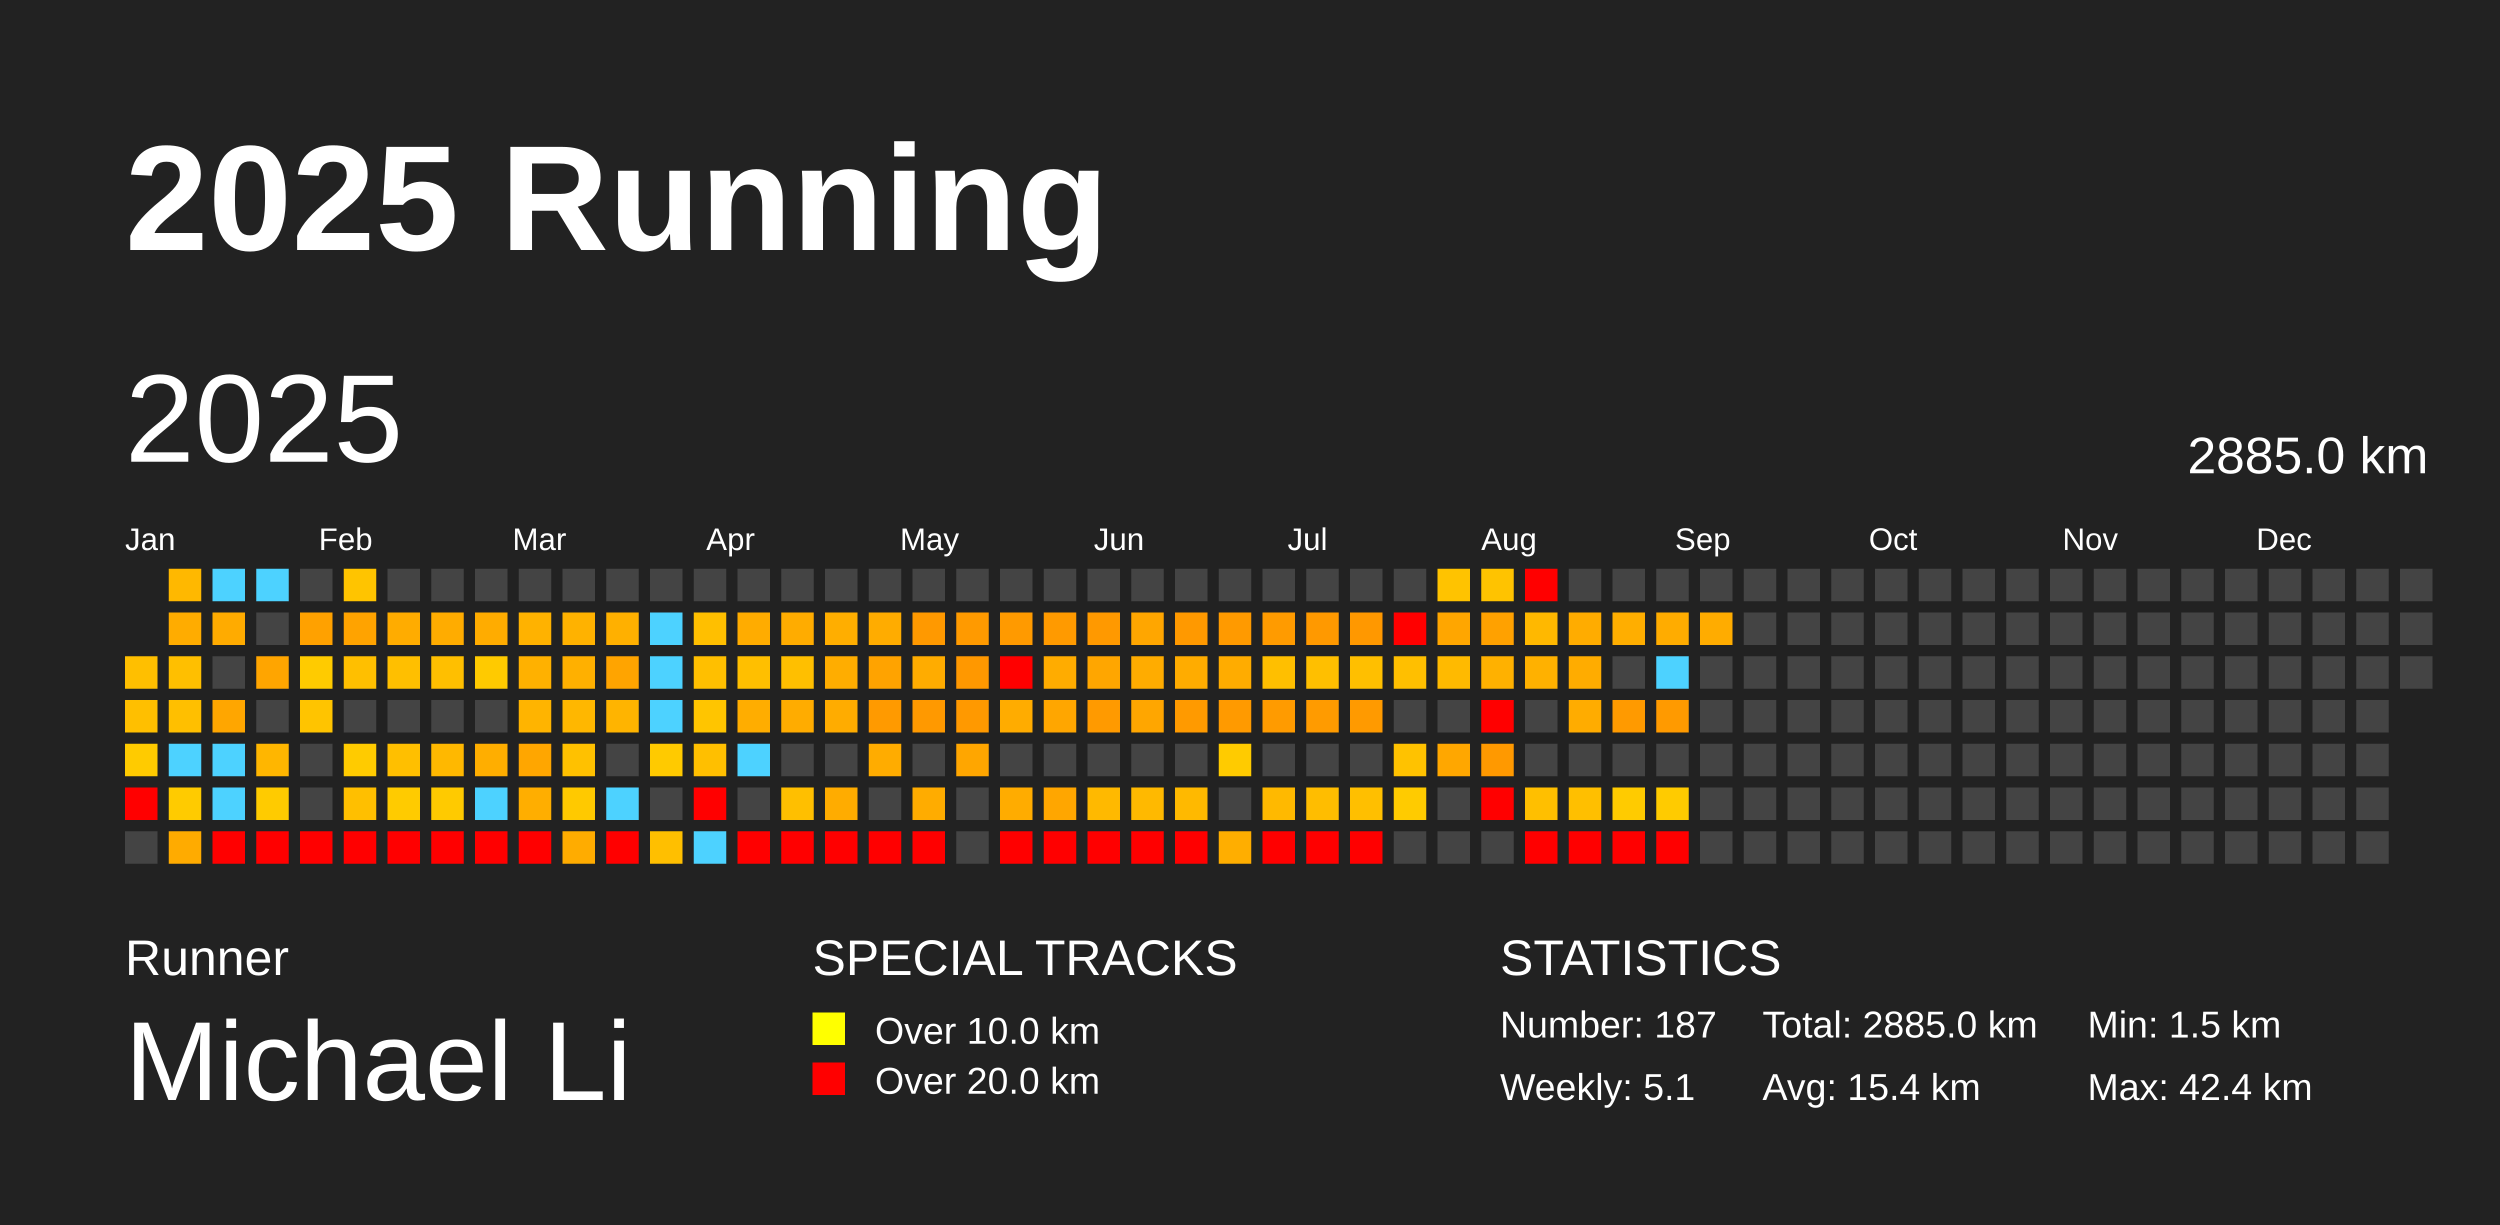
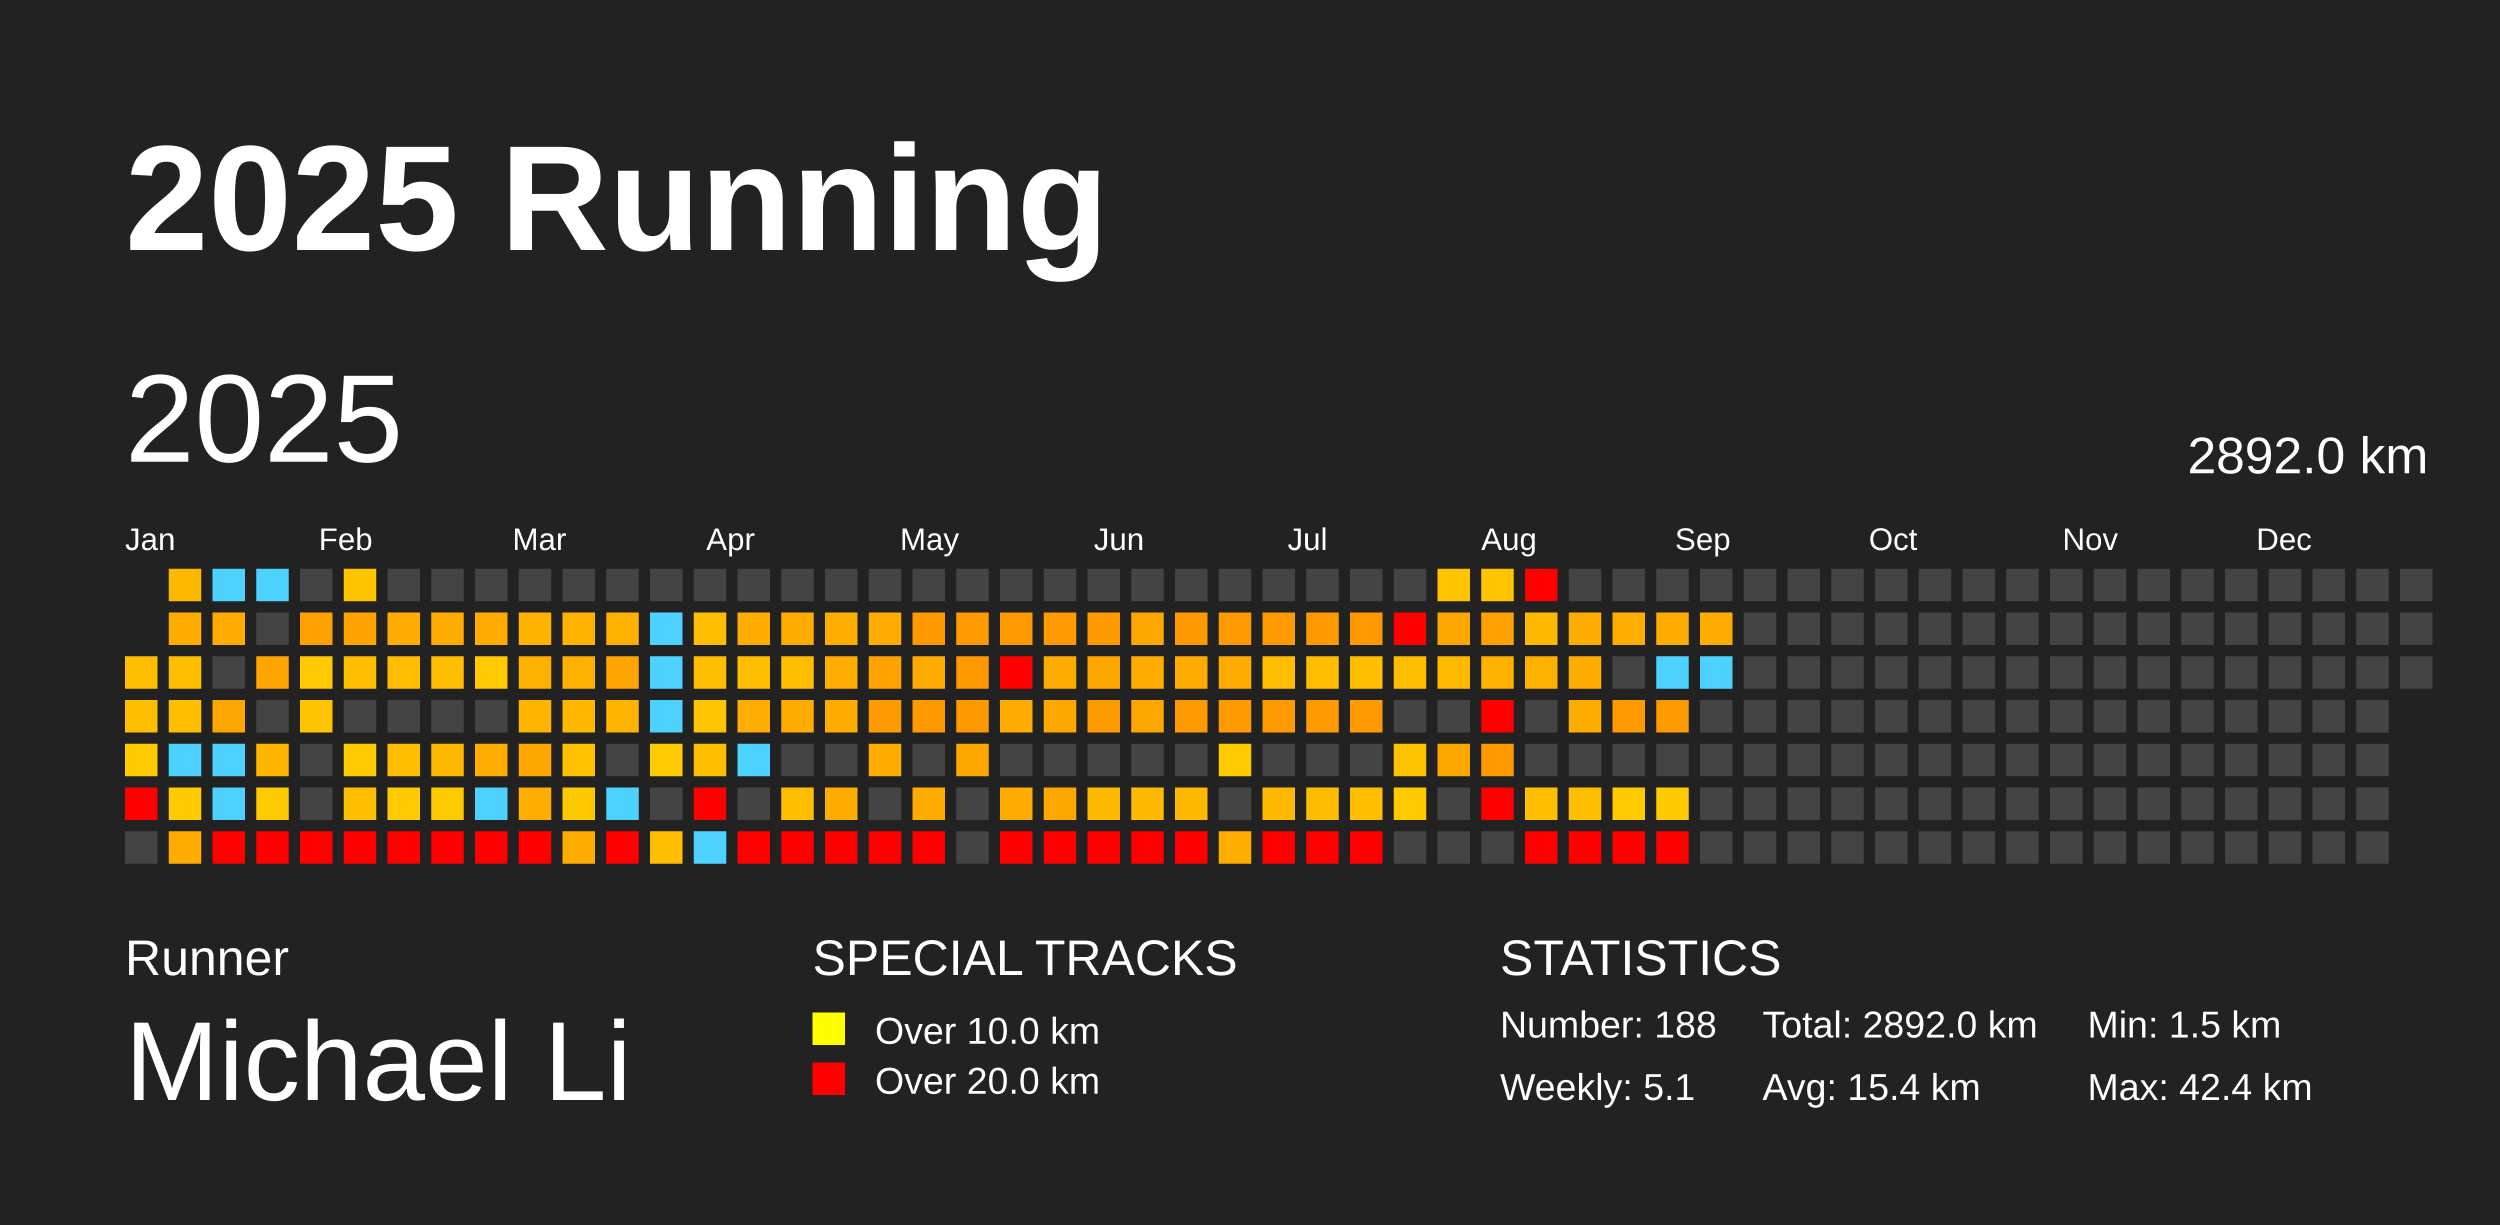
<svg xmlns="http://www.w3.org/2000/svg" baseProfile="full" height="98mm" version="1.1" viewBox="0,0,200,98" width="200mm">
  <defs />
  <rect fill="#222222" height="98" width="200" x="0" y="0" />
  <text fill="#FFFFFF" style="font-size:12px; font-family:Arial; font-weight:bold;" x="10" y="20">2025 Running</text>
  <text fill="#FFFFFF" style="font-size:4px; font-family:Arial" x="10" y="78">Runner</text>
  <text fill="#FFFFFF" style="font-size:9px; font-family:Arial" x="10" y="88">Michael Li</text>
  <text fill="#FFFFFF" style="font-size:4px; font-family:Arial" x="65" y="78">SPECIAL TRACKS</text>
  <rect fill="yellow" height="2.6" width="2.6" x="65" y="81" />
  <text fill="#FFFFFF" style="font-size:3px; font-family:Arial" x="70" y="83.5">Over 10.0 km</text>
  <rect fill="red" height="2.6" width="2.6" x="65" y="85" />
  <text fill="#FFFFFF" style="font-size:3px; font-family:Arial" x="70" y="87.5">Over 20.0 km</text>
  <text fill="#FFFFFF" style="font-size:4px; font-family:Arial" x="120" y="78">STATISTICS</text>
-   <text fill="#FFFFFF" style="font-size:3px; font-family:Arial" x="120" y="83">Number: 187</text>
+   <text fill="#FFFFFF" style="font-size:3px; font-family:Arial" x="120" y="83">Number: 188</text>
  <text fill="#FFFFFF" style="font-size:3px; font-family:Arial" x="120" y="88">Weekly: 5.1</text>
-   <text fill="#FFFFFF" style="font-size:3px; font-family:Arial" x="141" y="83">Total: 2885.0 km</text>
+   <text fill="#FFFFFF" style="font-size:3px; font-family:Arial" x="141" y="83">Total: 2892.0 km</text>
  <text fill="#FFFFFF" style="font-size:3px; font-family:Arial" x="141" y="88">Avg: 15.4 km</text>
  <text fill="#FFFFFF" style="font-size:3px; font-family:Arial" x="167" y="83">Min: 1.5 km</text>
  <text fill="#FFFFFF" style="font-size:3px; font-family:Arial" x="167" y="88">Max: 42.4 km</text>
  <text dominant-baseline="hanging" fill="#FFFFFF" style="font-size:10.0px; font-family:Arial;" x="10" y="30">2025</text>
-   <text dominant-baseline="hanging" fill="#FFFFFF" style="font-size:4.125px; font-family:Arial;" x="175" y="35">2885.0 km</text>
+   <text dominant-baseline="hanging" fill="#FFFFFF" style="font-size:4.125px; font-family:Arial;" x="175" y="35">2892.0 km</text>
  <text fill="#FFFFFF" style="font-size:2.5px; font-family:Arial" x="10.0" y="44">Jan</text>
  <text fill="#FFFFFF" style="font-size:2.5px; font-family:Arial" x="25.5" y="44">Feb</text>
  <text fill="#FFFFFF" style="font-size:2.5px; font-family:Arial" x="41.0" y="44">Mar</text>
  <text fill="#FFFFFF" style="font-size:2.5px; font-family:Arial" x="56.5" y="44">Apr</text>
  <text fill="#FFFFFF" style="font-size:2.5px; font-family:Arial" x="72.0" y="44">May</text>
  <text fill="#FFFFFF" style="font-size:2.5px; font-family:Arial" x="87.5" y="44">Jun</text>
  <text fill="#FFFFFF" style="font-size:2.5px; font-family:Arial" x="103.0" y="44">Jul</text>
  <text fill="#FFFFFF" style="font-size:2.5px; font-family:Arial" x="118.5" y="44">Aug</text>
  <text fill="#FFFFFF" style="font-size:2.5px; font-family:Arial" x="134.0" y="44">Sep</text>
  <text fill="#FFFFFF" style="font-size:2.5px; font-family:Arial" x="149.5" y="44">Oct</text>
  <text fill="#FFFFFF" style="font-size:2.5px; font-family:Arial" x="165.0" y="44">Nov</text>
  <text fill="#FFFFFF" style="font-size:2.5px; font-family:Arial" x="180.5" y="44">Dec</text>
  <rect fill="#ffbf00" height="2.6" width="2.6" x="10.0" y="52.5" />
  <rect fill="#ffbf00" height="2.6" width="2.6" x="10.0" y="56.0" />
  <rect fill="#ffcb00" height="2.6" width="2.6" x="10.0" y="59.5" />
  <rect fill="red" height="2.6" width="2.6" x="10.0" y="63.0" />
  <rect fill="#444444" height="2.6" width="2.6" x="10.0" y="66.5" />
  <rect fill="#ffb800" height="2.6" width="2.6" x="13.5" y="45.5" />
  <rect fill="#ffac00" height="2.6" width="2.6" x="13.5" y="49.0" />
  <rect fill="#ffbf00" height="2.6" width="2.6" x="13.5" y="52.5" />
  <rect fill="#ffbf00" height="2.6" width="2.6" x="13.5" y="56.0" />
  <rect fill="#4dd2ff" height="2.6" width="2.6" x="13.5" y="59.5" />
  <rect fill="#ffcb00" height="2.6" width="2.6" x="13.5" y="63.0" />
  <rect fill="#ffab00" height="2.6" width="2.6" x="13.5" y="66.5" />
  <rect fill="#4dd2ff" height="2.6" width="2.6" x="17.0" y="45.5" />
  <rect fill="#ffab00" height="2.6" width="2.6" x="17.0" y="49.0" />
  <rect fill="#444444" height="2.6" width="2.6" x="17.0" y="52.5" />
  <rect fill="#ffa600" height="2.6" width="2.6" x="17.0" y="56.0" />
  <rect fill="#4dd2ff" height="2.6" width="2.6" x="17.0" y="59.5" />
  <rect fill="#4dd2ff" height="2.6" width="2.6" x="17.0" y="63.0" />
  <rect fill="red" height="2.6" width="2.6" x="17.0" y="66.5" />
  <rect fill="#4dd2ff" height="2.6" width="2.6" x="20.5" y="45.5" />
  <rect fill="#444444" height="2.6" width="2.6" x="20.5" y="49.0" />
  <rect fill="#ffa500" height="2.6" width="2.6" x="20.5" y="52.5" />
  <rect fill="#444444" height="2.6" width="2.6" x="20.5" y="56.0" />
  <rect fill="#ffb600" height="2.6" width="2.6" x="20.5" y="59.5" />
  <rect fill="#ffcb00" height="2.6" width="2.6" x="20.5" y="63.0" />
  <rect fill="red" height="2.6" width="2.6" x="20.5" y="66.5" />
  <rect fill="#444444" height="2.6" width="2.6" x="24.0" y="45.5" />
  <rect fill="#ffa100" height="2.6" width="2.6" x="24.0" y="49.0" />
  <rect fill="#ffcb00" height="2.6" width="2.6" x="24.0" y="52.5" />
  <rect fill="#ffc400" height="2.6" width="2.6" x="24.0" y="56.0" />
  <rect fill="#444444" height="2.6" width="2.6" x="24.0" y="59.5" />
  <rect fill="#444444" height="2.6" width="2.6" x="24.0" y="63.0" />
  <rect fill="red" height="2.6" width="2.6" x="24.0" y="66.5" />
  <rect fill="#ffc400" height="2.6" width="2.6" x="27.5" y="45.5" />
  <rect fill="#ffa300" height="2.6" width="2.6" x="27.5" y="49.0" />
  <rect fill="#ffbf00" height="2.6" width="2.6" x="27.5" y="52.5" />
  <rect fill="#444444" height="2.6" width="2.6" x="27.5" y="56.0" />
  <rect fill="#ffcb00" height="2.6" width="2.6" x="27.5" y="59.5" />
  <rect fill="#ffbf00" height="2.6" width="2.6" x="27.5" y="63.0" />
  <rect fill="red" height="2.6" width="2.6" x="27.5" y="66.5" />
  <rect fill="#444444" height="2.6" width="2.6" x="31.0" y="45.5" />
  <rect fill="#ffac00" height="2.6" width="2.6" x="31.0" y="49.0" />
  <rect fill="#ffbf00" height="2.6" width="2.6" x="31.0" y="52.5" />
  <rect fill="#444444" height="2.6" width="2.6" x="31.0" y="56.0" />
  <rect fill="#ffbf00" height="2.6" width="2.6" x="31.0" y="59.5" />
  <rect fill="#ffcb00" height="2.6" width="2.6" x="31.0" y="63.0" />
  <rect fill="red" height="2.6" width="2.6" x="31.0" y="66.5" />
  <rect fill="#444444" height="2.6" width="2.6" x="34.5" y="45.5" />
  <rect fill="#ffac00" height="2.6" width="2.6" x="34.5" y="49.0" />
  <rect fill="#ffbf00" height="2.6" width="2.6" x="34.5" y="52.5" />
  <rect fill="#444444" height="2.6" width="2.6" x="34.5" y="56.0" />
  <rect fill="#ffb800" height="2.6" width="2.6" x="34.5" y="59.5" />
  <rect fill="#ffca00" height="2.6" width="2.6" x="34.5" y="63.0" />
  <rect fill="red" height="2.6" width="2.6" x="34.5" y="66.5" />
  <rect fill="#444444" height="2.6" width="2.6" x="38.0" y="45.5" />
  <rect fill="#ffac00" height="2.6" width="2.6" x="38.0" y="49.0" />
  <rect fill="#ffca00" height="2.6" width="2.6" x="38.0" y="52.5" />
  <rect fill="#444444" height="2.6" width="2.6" x="38.0" y="56.0" />
  <rect fill="#ffae00" height="2.6" width="2.6" x="38.0" y="59.5" />
  <rect fill="#4dd2ff" height="2.6" width="2.6" x="38.0" y="63.0" />
  <rect fill="red" height="2.6" width="2.6" x="38.0" y="66.5" />
  <rect fill="#444444" height="2.6" width="2.6" x="41.5" y="45.5" />
  <rect fill="#ffb200" height="2.6" width="2.6" x="41.5" y="49.0" />
  <rect fill="#ffb100" height="2.6" width="2.6" x="41.5" y="52.5" />
  <rect fill="#ffb400" height="2.6" width="2.6" x="41.5" y="56.0" />
  <rect fill="#ffa600" height="2.6" width="2.6" x="41.5" y="59.5" />
  <rect fill="#ffae00" height="2.6" width="2.6" x="41.5" y="63.0" />
  <rect fill="red" height="2.6" width="2.6" x="41.5" y="66.5" />
  <rect fill="#444444" height="2.6" width="2.6" x="45.0" y="45.5" />
  <rect fill="#ffb200" height="2.6" width="2.6" x="45.0" y="49.0" />
  <rect fill="#ffb000" height="2.6" width="2.6" x="45.0" y="52.5" />
  <rect fill="#ffb700" height="2.6" width="2.6" x="45.0" y="56.0" />
  <rect fill="#ffc100" height="2.6" width="2.6" x="45.0" y="59.5" />
  <rect fill="#ffc900" height="2.6" width="2.6" x="45.0" y="63.0" />
  <rect fill="#ffac00" height="2.6" width="2.6" x="45.0" y="66.5" />
  <rect fill="#444444" height="2.6" width="2.6" x="48.5" y="45.5" />
  <rect fill="#ffb000" height="2.6" width="2.6" x="48.5" y="49.0" />
  <rect fill="#ffa400" height="2.6" width="2.6" x="48.5" y="52.5" />
  <rect fill="#ffb400" height="2.6" width="2.6" x="48.5" y="56.0" />
  <rect fill="#444444" height="2.6" width="2.6" x="48.5" y="59.5" />
  <rect fill="#4dd2ff" height="2.6" width="2.6" x="48.5" y="63.0" />
  <rect fill="red" height="2.6" width="2.6" x="48.5" y="66.5" />
  <rect fill="#444444" height="2.6" width="2.6" x="52.0" y="45.5" />
  <rect fill="#4dd2ff" height="2.6" width="2.6" x="52.0" y="49.0" />
  <rect fill="#4dd2ff" height="2.6" width="2.6" x="52.0" y="52.5" />
  <rect fill="#4dd2ff" height="2.6" width="2.6" x="52.0" y="56.0" />
  <rect fill="#ffca00" height="2.6" width="2.6" x="52.0" y="59.5" />
  <rect fill="#444444" height="2.6" width="2.6" x="52.0" y="63.0" />
  <rect fill="#ffbf00" height="2.6" width="2.6" x="52.0" y="66.5" />
  <rect fill="#444444" height="2.6" width="2.6" x="55.5" y="45.5" />
  <rect fill="#ffbf00" height="2.6" width="2.6" x="55.5" y="49.0" />
  <rect fill="#ffbf00" height="2.6" width="2.6" x="55.5" y="52.5" />
  <rect fill="#ffc500" height="2.6" width="2.6" x="55.5" y="56.0" />
  <rect fill="#ffbf00" height="2.6" width="2.6" x="55.5" y="59.5" />
  <rect fill="red" height="2.6" width="2.6" x="55.5" y="63.0" />
  <rect fill="#4dd2ff" height="2.6" width="2.6" x="55.5" y="66.5" />
  <rect fill="#444444" height="2.6" width="2.6" x="59.0" y="45.5" />
  <rect fill="#ffac00" height="2.6" width="2.6" x="59.0" y="49.0" />
  <rect fill="#ffbf00" height="2.6" width="2.6" x="59.0" y="52.5" />
  <rect fill="#ffad00" height="2.6" width="2.6" x="59.0" y="56.0" />
  <rect fill="#4dd2ff" height="2.6" width="2.6" x="59.0" y="59.5" />
  <rect fill="#444444" height="2.6" width="2.6" x="59.0" y="63.0" />
  <rect fill="red" height="2.6" width="2.6" x="59.0" y="66.5" />
  <rect fill="#444444" height="2.6" width="2.6" x="62.5" y="45.5" />
  <rect fill="#ffac00" height="2.6" width="2.6" x="62.5" y="49.0" />
  <rect fill="#ffbf00" height="2.6" width="2.6" x="62.5" y="52.5" />
  <rect fill="#ffac00" height="2.6" width="2.6" x="62.5" y="56.0" />
  <rect fill="#444444" height="2.6" width="2.6" x="62.5" y="59.5" />
  <rect fill="#ffbf00" height="2.6" width="2.6" x="62.5" y="63.0" />
  <rect fill="red" height="2.6" width="2.6" x="62.5" y="66.5" />
  <rect fill="#444444" height="2.6" width="2.6" x="66.0" y="45.5" />
  <rect fill="#ffae00" height="2.6" width="2.6" x="66.0" y="49.0" />
  <rect fill="#ffad00" height="2.6" width="2.6" x="66.0" y="52.5" />
  <rect fill="#ffac00" height="2.6" width="2.6" x="66.0" y="56.0" />
  <rect fill="#444444" height="2.6" width="2.6" x="66.0" y="59.5" />
  <rect fill="#ffac00" height="2.6" width="2.6" x="66.0" y="63.0" />
  <rect fill="red" height="2.6" width="2.6" x="66.0" y="66.5" />
  <rect fill="#444444" height="2.6" width="2.6" x="69.5" y="45.5" />
  <rect fill="#ffac00" height="2.6" width="2.6" x="69.5" y="49.0" />
  <rect fill="#ffa300" height="2.6" width="2.6" x="69.5" y="52.5" />
  <rect fill="#ff9a00" height="2.6" width="2.6" x="69.5" y="56.0" />
  <rect fill="#ffac00" height="2.6" width="2.6" x="69.5" y="59.5" />
  <rect fill="#444444" height="2.6" width="2.6" x="69.5" y="63.0" />
  <rect fill="red" height="2.6" width="2.6" x="69.5" y="66.5" />
  <rect fill="#444444" height="2.6" width="2.6" x="73.0" y="45.5" />
  <rect fill="#ff9900" height="2.6" width="2.6" x="73.0" y="49.0" />
  <rect fill="#ffac00" height="2.6" width="2.6" x="73.0" y="52.5" />
  <rect fill="#ff9900" height="2.6" width="2.6" x="73.0" y="56.0" />
  <rect fill="#444444" height="2.6" width="2.6" x="73.0" y="59.5" />
  <rect fill="#ffac00" height="2.6" width="2.6" x="73.0" y="63.0" />
  <rect fill="red" height="2.6" width="2.6" x="73.0" y="66.5" />
  <rect fill="#444444" height="2.6" width="2.6" x="76.5" y="45.5" />
  <rect fill="#ff9a00" height="2.6" width="2.6" x="76.5" y="49.0" />
  <rect fill="#ff9800" height="2.6" width="2.6" x="76.5" y="52.5" />
  <rect fill="#ff9900" height="2.6" width="2.6" x="76.5" y="56.0" />
  <rect fill="#ffa600" height="2.6" width="2.6" x="76.5" y="59.5" />
  <rect fill="#444444" height="2.6" width="2.6" x="76.5" y="63.0" />
  <rect fill="#444444" height="2.6" width="2.6" x="76.5" y="66.5" />
  <rect fill="#444444" height="2.6" width="2.6" x="80.0" y="45.5" />
  <rect fill="#ff9a00" height="2.6" width="2.6" x="80.0" y="49.0" />
  <rect fill="red" height="2.6" width="2.6" x="80.0" y="52.5" />
  <rect fill="#ffac00" height="2.6" width="2.6" x="80.0" y="56.0" />
  <rect fill="#444444" height="2.6" width="2.6" x="80.0" y="59.5" />
  <rect fill="#ffac00" height="2.6" width="2.6" x="80.0" y="63.0" />
  <rect fill="red" height="2.6" width="2.6" x="80.0" y="66.5" />
  <rect fill="#444444" height="2.6" width="2.6" x="83.5" y="45.5" />
  <rect fill="#ff9a00" height="2.6" width="2.6" x="83.5" y="49.0" />
  <rect fill="#ffac00" height="2.6" width="2.6" x="83.5" y="52.5" />
  <rect fill="#ffa600" height="2.6" width="2.6" x="83.5" y="56.0" />
  <rect fill="#444444" height="2.6" width="2.6" x="83.5" y="59.5" />
  <rect fill="#ffa600" height="2.6" width="2.6" x="83.5" y="63.0" />
  <rect fill="red" height="2.6" width="2.6" x="83.5" y="66.5" />
  <rect fill="#444444" height="2.6" width="2.6" x="87.0" y="45.5" />
  <rect fill="#ff9900" height="2.6" width="2.6" x="87.0" y="49.0" />
  <rect fill="#ffa600" height="2.6" width="2.6" x="87.0" y="52.5" />
  <rect fill="#ff9a00" height="2.6" width="2.6" x="87.0" y="56.0" />
  <rect fill="#444444" height="2.6" width="2.6" x="87.0" y="59.5" />
  <rect fill="#ffb900" height="2.6" width="2.6" x="87.0" y="63.0" />
  <rect fill="red" height="2.6" width="2.6" x="87.0" y="66.5" />
  <rect fill="#444444" height="2.6" width="2.6" x="90.5" y="45.5" />
  <rect fill="#ffa600" height="2.6" width="2.6" x="90.5" y="49.0" />
  <rect fill="#ffac00" height="2.6" width="2.6" x="90.5" y="52.5" />
  <rect fill="#ffa600" height="2.6" width="2.6" x="90.5" y="56.0" />
  <rect fill="#444444" height="2.6" width="2.6" x="90.5" y="59.5" />
  <rect fill="#ffb900" height="2.6" width="2.6" x="90.5" y="63.0" />
  <rect fill="red" height="2.6" width="2.6" x="90.5" y="66.5" />
  <rect fill="#444444" height="2.6" width="2.6" x="94.0" y="45.5" />
  <rect fill="#ff9900" height="2.6" width="2.6" x="94.0" y="49.0" />
  <rect fill="#ffac00" height="2.6" width="2.6" x="94.0" y="52.5" />
  <rect fill="#ff9a00" height="2.6" width="2.6" x="94.0" y="56.0" />
  <rect fill="#444444" height="2.6" width="2.6" x="94.0" y="59.5" />
  <rect fill="#ffb900" height="2.6" width="2.6" x="94.0" y="63.0" />
  <rect fill="red" height="2.6" width="2.6" x="94.0" y="66.5" />
  <rect fill="#444444" height="2.6" width="2.6" x="97.5" y="45.5" />
  <rect fill="#ff9a00" height="2.6" width="2.6" x="97.5" y="49.0" />
  <rect fill="#ffac00" height="2.6" width="2.6" x="97.5" y="52.5" />
  <rect fill="#ff9a00" height="2.6" width="2.6" x="97.5" y="56.0" />
  <rect fill="#ffcb00" height="2.6" width="2.6" x="97.5" y="59.5" />
  <rect fill="#444444" height="2.6" width="2.6" x="97.5" y="63.0" />
  <rect fill="#ffae00" height="2.6" width="2.6" x="97.5" y="66.5" />
  <rect fill="#444444" height="2.6" width="2.6" x="101.0" y="45.5" />
  <rect fill="#ff9b00" height="2.6" width="2.6" x="101.0" y="49.0" />
  <rect fill="#ffbf00" height="2.6" width="2.6" x="101.0" y="52.5" />
  <rect fill="#ff9b00" height="2.6" width="2.6" x="101.0" y="56.0" />
  <rect fill="#444444" height="2.6" width="2.6" x="101.0" y="59.5" />
  <rect fill="#ffb900" height="2.6" width="2.6" x="101.0" y="63.0" />
  <rect fill="red" height="2.6" width="2.6" x="101.0" y="66.5" />
  <rect fill="#444444" height="2.6" width="2.6" x="104.5" y="45.5" />
  <rect fill="#ff9900" height="2.6" width="2.6" x="104.5" y="49.0" />
  <rect fill="#ffbf00" height="2.6" width="2.6" x="104.5" y="52.5" />
  <rect fill="#ff9b00" height="2.6" width="2.6" x="104.5" y="56.0" />
  <rect fill="#444444" height="2.6" width="2.6" x="104.5" y="59.5" />
  <rect fill="#ffbd00" height="2.6" width="2.6" x="104.5" y="63.0" />
  <rect fill="red" height="2.6" width="2.6" x="104.5" y="66.5" />
  <rect fill="#444444" height="2.6" width="2.6" x="108.0" y="45.5" />
  <rect fill="#ff9800" height="2.6" width="2.6" x="108.0" y="49.0" />
  <rect fill="#ffbf00" height="2.6" width="2.6" x="108.0" y="52.5" />
  <rect fill="#ff9a00" height="2.6" width="2.6" x="108.0" y="56.0" />
  <rect fill="#444444" height="2.6" width="2.6" x="108.0" y="59.5" />
  <rect fill="#ffbf00" height="2.6" width="2.6" x="108.0" y="63.0" />
  <rect fill="red" height="2.6" width="2.6" x="108.0" y="66.5" />
  <rect fill="#444444" height="2.6" width="2.6" x="111.5" y="45.5" />
  <rect fill="red" height="2.6" width="2.6" x="111.5" y="49.0" />
  <rect fill="#ffbf00" height="2.6" width="2.6" x="111.5" y="52.5" />
  <rect fill="#444444" height="2.6" width="2.6" x="111.5" y="56.0" />
  <rect fill="#ffc200" height="2.6" width="2.6" x="111.5" y="59.5" />
  <rect fill="#ffcb00" height="2.6" width="2.6" x="111.5" y="63.0" />
  <rect fill="#444444" height="2.6" width="2.6" x="111.5" y="66.5" />
  <rect fill="#ffc300" height="2.6" width="2.6" x="115.0" y="45.5" />
  <rect fill="#ffa600" height="2.6" width="2.6" x="115.0" y="49.0" />
  <rect fill="#ffba00" height="2.6" width="2.6" x="115.0" y="52.5" />
  <rect fill="#444444" height="2.6" width="2.6" x="115.0" y="56.0" />
  <rect fill="#ffa700" height="2.6" width="2.6" x="115.0" y="59.5" />
  <rect fill="#444444" height="2.6" width="2.6" x="115.0" y="63.0" />
  <rect fill="#444444" height="2.6" width="2.6" x="115.0" y="66.5" />
  <rect fill="#ffc300" height="2.6" width="2.6" x="118.5" y="45.5" />
  <rect fill="#ffa100" height="2.6" width="2.6" x="118.5" y="49.0" />
  <rect fill="#ffb100" height="2.6" width="2.6" x="118.5" y="52.5" />
  <rect fill="red" height="2.6" width="2.6" x="118.5" y="56.0" />
  <rect fill="#ff9900" height="2.6" width="2.6" x="118.5" y="59.5" />
  <rect fill="red" height="2.6" width="2.6" x="118.5" y="63.0" />
  <rect fill="#444444" height="2.6" width="2.6" x="118.5" y="66.5" />
  <rect fill="red" height="2.6" width="2.6" x="122.0" y="45.5" />
  <rect fill="#ffb800" height="2.6" width="2.6" x="122.0" y="49.0" />
  <rect fill="#ffb100" height="2.6" width="2.6" x="122.0" y="52.5" />
  <rect fill="#444444" height="2.6" width="2.6" x="122.0" y="56.0" />
  <rect fill="#444444" height="2.6" width="2.6" x="122.0" y="59.5" />
  <rect fill="#ffbf00" height="2.6" width="2.6" x="122.0" y="63.0" />
  <rect fill="red" height="2.6" width="2.6" x="122.0" y="66.5" />
  <rect fill="#444444" height="2.6" width="2.6" x="125.5" y="45.5" />
  <rect fill="#ffac00" height="2.6" width="2.6" x="125.5" y="49.0" />
  <rect fill="#ffac00" height="2.6" width="2.6" x="125.5" y="52.5" />
  <rect fill="#ffac00" height="2.6" width="2.6" x="125.5" y="56.0" />
  <rect fill="#444444" height="2.6" width="2.6" x="125.5" y="59.5" />
  <rect fill="#ffbf00" height="2.6" width="2.6" x="125.5" y="63.0" />
  <rect fill="red" height="2.6" width="2.6" x="125.5" y="66.5" />
  <rect fill="#444444" height="2.6" width="2.6" x="129.0" y="45.5" />
  <rect fill="#ffae00" height="2.6" width="2.6" x="129.0" y="49.0" />
  <rect fill="#444444" height="2.6" width="2.6" x="129.0" y="52.5" />
  <rect fill="#ff9a00" height="2.6" width="2.6" x="129.0" y="56.0" />
  <rect fill="#444444" height="2.6" width="2.6" x="129.0" y="59.5" />
  <rect fill="#ffcb00" height="2.6" width="2.6" x="129.0" y="63.0" />
  <rect fill="red" height="2.6" width="2.6" x="129.0" y="66.5" />
  <rect fill="#444444" height="2.6" width="2.6" x="132.5" y="45.5" />
  <rect fill="#ffac00" height="2.6" width="2.6" x="132.5" y="49.0" />
  <rect fill="#4dd2ff" height="2.6" width="2.6" x="132.5" y="52.5" />
  <rect fill="#ff9a00" height="2.6" width="2.6" x="132.5" y="56.0" />
  <rect fill="#444444" height="2.6" width="2.6" x="132.5" y="59.5" />
  <rect fill="#ffcb00" height="2.6" width="2.6" x="132.5" y="63.0" />
  <rect fill="red" height="2.6" width="2.6" x="132.5" y="66.5" />
  <rect fill="#444444" height="2.6" width="2.6" x="136.0" y="45.5" />
  <rect fill="#ffac00" height="2.6" width="2.6" x="136.0" y="49.0" />
-   <rect fill="#444444" height="2.6" width="2.6" x="136.0" y="52.5" />
+   <rect fill="#4dd2ff" height="2.6" width="2.6" x="136.0" y="52.5" />
  <rect fill="#444444" height="2.6" width="2.6" x="136.0" y="56.0" />
  <rect fill="#444444" height="2.6" width="2.6" x="136.0" y="59.5" />
  <rect fill="#444444" height="2.6" width="2.6" x="136.0" y="63.0" />
  <rect fill="#444444" height="2.6" width="2.6" x="136.0" y="66.5" />
  <rect fill="#444444" height="2.6" width="2.6" x="139.5" y="45.5" />
  <rect fill="#444444" height="2.6" width="2.6" x="139.5" y="49.0" />
  <rect fill="#444444" height="2.6" width="2.6" x="139.5" y="52.5" />
  <rect fill="#444444" height="2.6" width="2.6" x="139.5" y="56.0" />
  <rect fill="#444444" height="2.6" width="2.6" x="139.5" y="59.5" />
  <rect fill="#444444" height="2.6" width="2.6" x="139.5" y="63.0" />
  <rect fill="#444444" height="2.6" width="2.6" x="139.5" y="66.5" />
  <rect fill="#444444" height="2.6" width="2.6" x="143.0" y="45.5" />
  <rect fill="#444444" height="2.6" width="2.6" x="143.0" y="49.0" />
  <rect fill="#444444" height="2.6" width="2.6" x="143.0" y="52.5" />
  <rect fill="#444444" height="2.6" width="2.6" x="143.0" y="56.0" />
  <rect fill="#444444" height="2.6" width="2.6" x="143.0" y="59.5" />
  <rect fill="#444444" height="2.6" width="2.6" x="143.0" y="63.0" />
  <rect fill="#444444" height="2.6" width="2.6" x="143.0" y="66.5" />
  <rect fill="#444444" height="2.6" width="2.6" x="146.5" y="45.5" />
  <rect fill="#444444" height="2.6" width="2.6" x="146.5" y="49.0" />
  <rect fill="#444444" height="2.6" width="2.6" x="146.5" y="52.5" />
  <rect fill="#444444" height="2.6" width="2.6" x="146.5" y="56.0" />
  <rect fill="#444444" height="2.6" width="2.6" x="146.5" y="59.5" />
  <rect fill="#444444" height="2.6" width="2.6" x="146.5" y="63.0" />
  <rect fill="#444444" height="2.6" width="2.6" x="146.5" y="66.5" />
  <rect fill="#444444" height="2.6" width="2.6" x="150.0" y="45.5" />
  <rect fill="#444444" height="2.6" width="2.6" x="150.0" y="49.0" />
  <rect fill="#444444" height="2.6" width="2.6" x="150.0" y="52.5" />
  <rect fill="#444444" height="2.6" width="2.6" x="150.0" y="56.0" />
  <rect fill="#444444" height="2.6" width="2.6" x="150.0" y="59.5" />
  <rect fill="#444444" height="2.6" width="2.6" x="150.0" y="63.0" />
  <rect fill="#444444" height="2.6" width="2.6" x="150.0" y="66.5" />
  <rect fill="#444444" height="2.6" width="2.6" x="153.5" y="45.5" />
  <rect fill="#444444" height="2.6" width="2.6" x="153.5" y="49.0" />
  <rect fill="#444444" height="2.6" width="2.6" x="153.5" y="52.5" />
  <rect fill="#444444" height="2.6" width="2.6" x="153.5" y="56.0" />
  <rect fill="#444444" height="2.6" width="2.6" x="153.5" y="59.5" />
  <rect fill="#444444" height="2.6" width="2.6" x="153.5" y="63.0" />
  <rect fill="#444444" height="2.6" width="2.6" x="153.5" y="66.5" />
  <rect fill="#444444" height="2.6" width="2.6" x="157.0" y="45.5" />
  <rect fill="#444444" height="2.6" width="2.6" x="157.0" y="49.0" />
  <rect fill="#444444" height="2.6" width="2.6" x="157.0" y="52.5" />
  <rect fill="#444444" height="2.6" width="2.6" x="157.0" y="56.0" />
  <rect fill="#444444" height="2.6" width="2.6" x="157.0" y="59.5" />
  <rect fill="#444444" height="2.6" width="2.6" x="157.0" y="63.0" />
  <rect fill="#444444" height="2.6" width="2.6" x="157.0" y="66.5" />
  <rect fill="#444444" height="2.6" width="2.6" x="160.5" y="45.5" />
  <rect fill="#444444" height="2.6" width="2.6" x="160.5" y="49.0" />
  <rect fill="#444444" height="2.6" width="2.6" x="160.5" y="52.5" />
  <rect fill="#444444" height="2.6" width="2.6" x="160.5" y="56.0" />
  <rect fill="#444444" height="2.6" width="2.6" x="160.5" y="59.5" />
  <rect fill="#444444" height="2.6" width="2.6" x="160.5" y="63.0" />
  <rect fill="#444444" height="2.6" width="2.6" x="160.5" y="66.5" />
  <rect fill="#444444" height="2.6" width="2.6" x="164.0" y="45.5" />
  <rect fill="#444444" height="2.6" width="2.6" x="164.0" y="49.0" />
  <rect fill="#444444" height="2.6" width="2.6" x="164.0" y="52.5" />
  <rect fill="#444444" height="2.6" width="2.6" x="164.0" y="56.0" />
  <rect fill="#444444" height="2.6" width="2.6" x="164.0" y="59.5" />
  <rect fill="#444444" height="2.6" width="2.6" x="164.0" y="63.0" />
  <rect fill="#444444" height="2.6" width="2.6" x="164.0" y="66.5" />
  <rect fill="#444444" height="2.6" width="2.6" x="167.5" y="45.5" />
  <rect fill="#444444" height="2.6" width="2.6" x="167.5" y="49.0" />
  <rect fill="#444444" height="2.6" width="2.6" x="167.5" y="52.5" />
  <rect fill="#444444" height="2.6" width="2.6" x="167.5" y="56.0" />
  <rect fill="#444444" height="2.6" width="2.6" x="167.5" y="59.5" />
  <rect fill="#444444" height="2.6" width="2.6" x="167.5" y="63.0" />
  <rect fill="#444444" height="2.6" width="2.6" x="167.5" y="66.5" />
  <rect fill="#444444" height="2.6" width="2.6" x="171.0" y="45.5" />
  <rect fill="#444444" height="2.6" width="2.6" x="171.0" y="49.0" />
  <rect fill="#444444" height="2.6" width="2.6" x="171.0" y="52.5" />
  <rect fill="#444444" height="2.6" width="2.6" x="171.0" y="56.0" />
  <rect fill="#444444" height="2.6" width="2.6" x="171.0" y="59.5" />
  <rect fill="#444444" height="2.6" width="2.6" x="171.0" y="63.0" />
  <rect fill="#444444" height="2.6" width="2.6" x="171.0" y="66.5" />
  <rect fill="#444444" height="2.6" width="2.6" x="174.5" y="45.5" />
  <rect fill="#444444" height="2.6" width="2.6" x="174.5" y="49.0" />
  <rect fill="#444444" height="2.6" width="2.6" x="174.5" y="52.5" />
  <rect fill="#444444" height="2.6" width="2.6" x="174.5" y="56.0" />
  <rect fill="#444444" height="2.6" width="2.6" x="174.5" y="59.5" />
  <rect fill="#444444" height="2.6" width="2.6" x="174.5" y="63.0" />
  <rect fill="#444444" height="2.6" width="2.6" x="174.5" y="66.5" />
  <rect fill="#444444" height="2.6" width="2.6" x="178.0" y="45.5" />
  <rect fill="#444444" height="2.6" width="2.6" x="178.0" y="49.0" />
  <rect fill="#444444" height="2.6" width="2.6" x="178.0" y="52.5" />
  <rect fill="#444444" height="2.6" width="2.6" x="178.0" y="56.0" />
  <rect fill="#444444" height="2.6" width="2.6" x="178.0" y="59.5" />
  <rect fill="#444444" height="2.6" width="2.6" x="178.0" y="63.0" />
  <rect fill="#444444" height="2.6" width="2.6" x="178.0" y="66.5" />
  <rect fill="#444444" height="2.6" width="2.6" x="181.5" y="45.5" />
  <rect fill="#444444" height="2.6" width="2.6" x="181.5" y="49.0" />
  <rect fill="#444444" height="2.6" width="2.6" x="181.5" y="52.5" />
  <rect fill="#444444" height="2.6" width="2.6" x="181.5" y="56.0" />
  <rect fill="#444444" height="2.6" width="2.6" x="181.5" y="59.5" />
  <rect fill="#444444" height="2.6" width="2.6" x="181.5" y="63.0" />
  <rect fill="#444444" height="2.6" width="2.6" x="181.5" y="66.5" />
  <rect fill="#444444" height="2.6" width="2.6" x="185.0" y="45.5" />
  <rect fill="#444444" height="2.6" width="2.6" x="185.0" y="49.0" />
  <rect fill="#444444" height="2.6" width="2.6" x="185.0" y="52.5" />
  <rect fill="#444444" height="2.6" width="2.6" x="185.0" y="56.0" />
  <rect fill="#444444" height="2.6" width="2.6" x="185.0" y="59.5" />
  <rect fill="#444444" height="2.6" width="2.6" x="185.0" y="63.0" />
  <rect fill="#444444" height="2.6" width="2.6" x="185.0" y="66.5" />
  <rect fill="#444444" height="2.6" width="2.6" x="188.5" y="45.5" />
  <rect fill="#444444" height="2.6" width="2.6" x="188.5" y="49.0" />
  <rect fill="#444444" height="2.6" width="2.6" x="188.5" y="52.5" />
  <rect fill="#444444" height="2.6" width="2.6" x="188.5" y="56.0" />
  <rect fill="#444444" height="2.6" width="2.6" x="188.5" y="59.5" />
  <rect fill="#444444" height="2.6" width="2.6" x="188.5" y="63.0" />
  <rect fill="#444444" height="2.6" width="2.6" x="188.5" y="66.5" />
  <rect fill="#444444" height="2.6" width="2.6" x="192.0" y="45.5" />
  <rect fill="#444444" height="2.6" width="2.6" x="192.0" y="49.0" />
  <rect fill="#444444" height="2.6" width="2.6" x="192.0" y="52.5" />
</svg>
